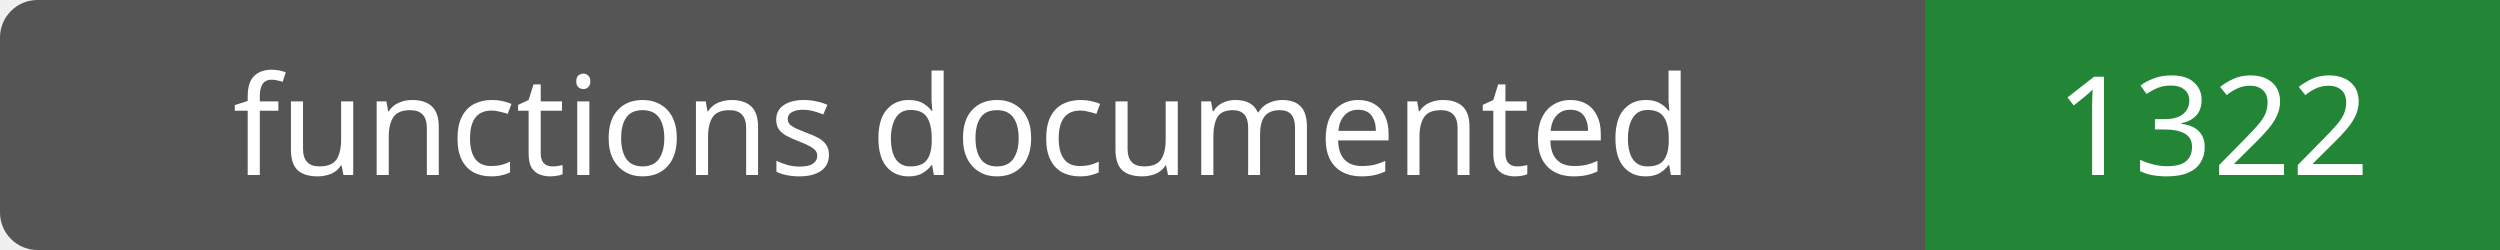
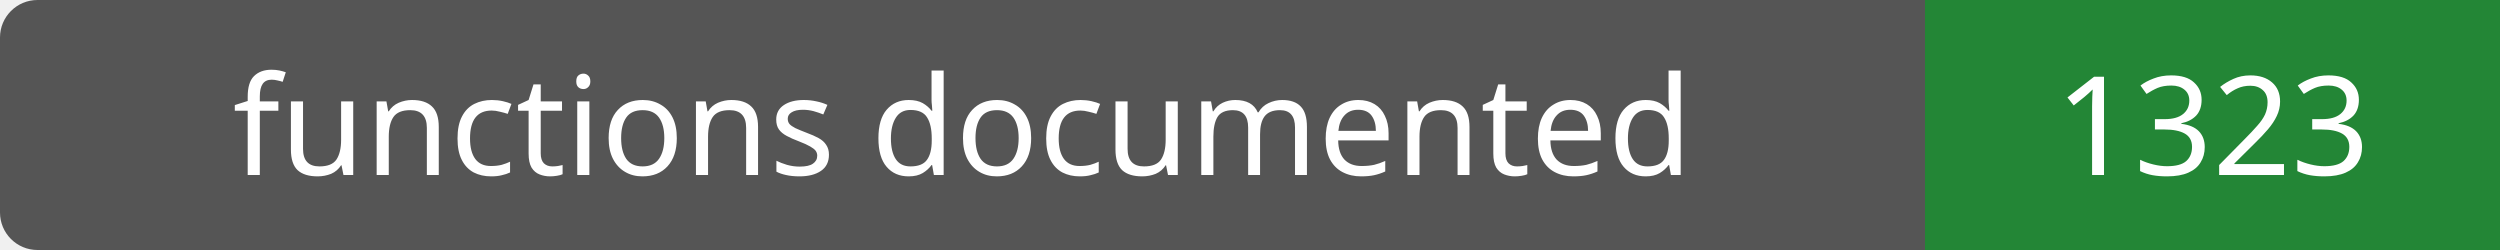
- <svg xmlns="http://www.w3.org/2000/svg" width="200" height="20" role="img" aria-label="functions documented: 1322">
+ <svg xmlns="http://www.w3.org/2000/svg" width="200" height="20" role="img" aria-label="functions documented: 1323">
  <rect width="200" height="20" rx="3" fill="#555" />
  <path fill="#238636" d="M154 0h46v20H154z" />
  <g fill="#fff" text-anchor="middle" font-family="Verdana,sans-serif" font-size="11">
    <text x="77.0" y="14">functions documented</text>
-     <text x="177.0" y="14">1322</text>
+     <text x="177.0" y="14">1323</text>
  </g>
</svg>
